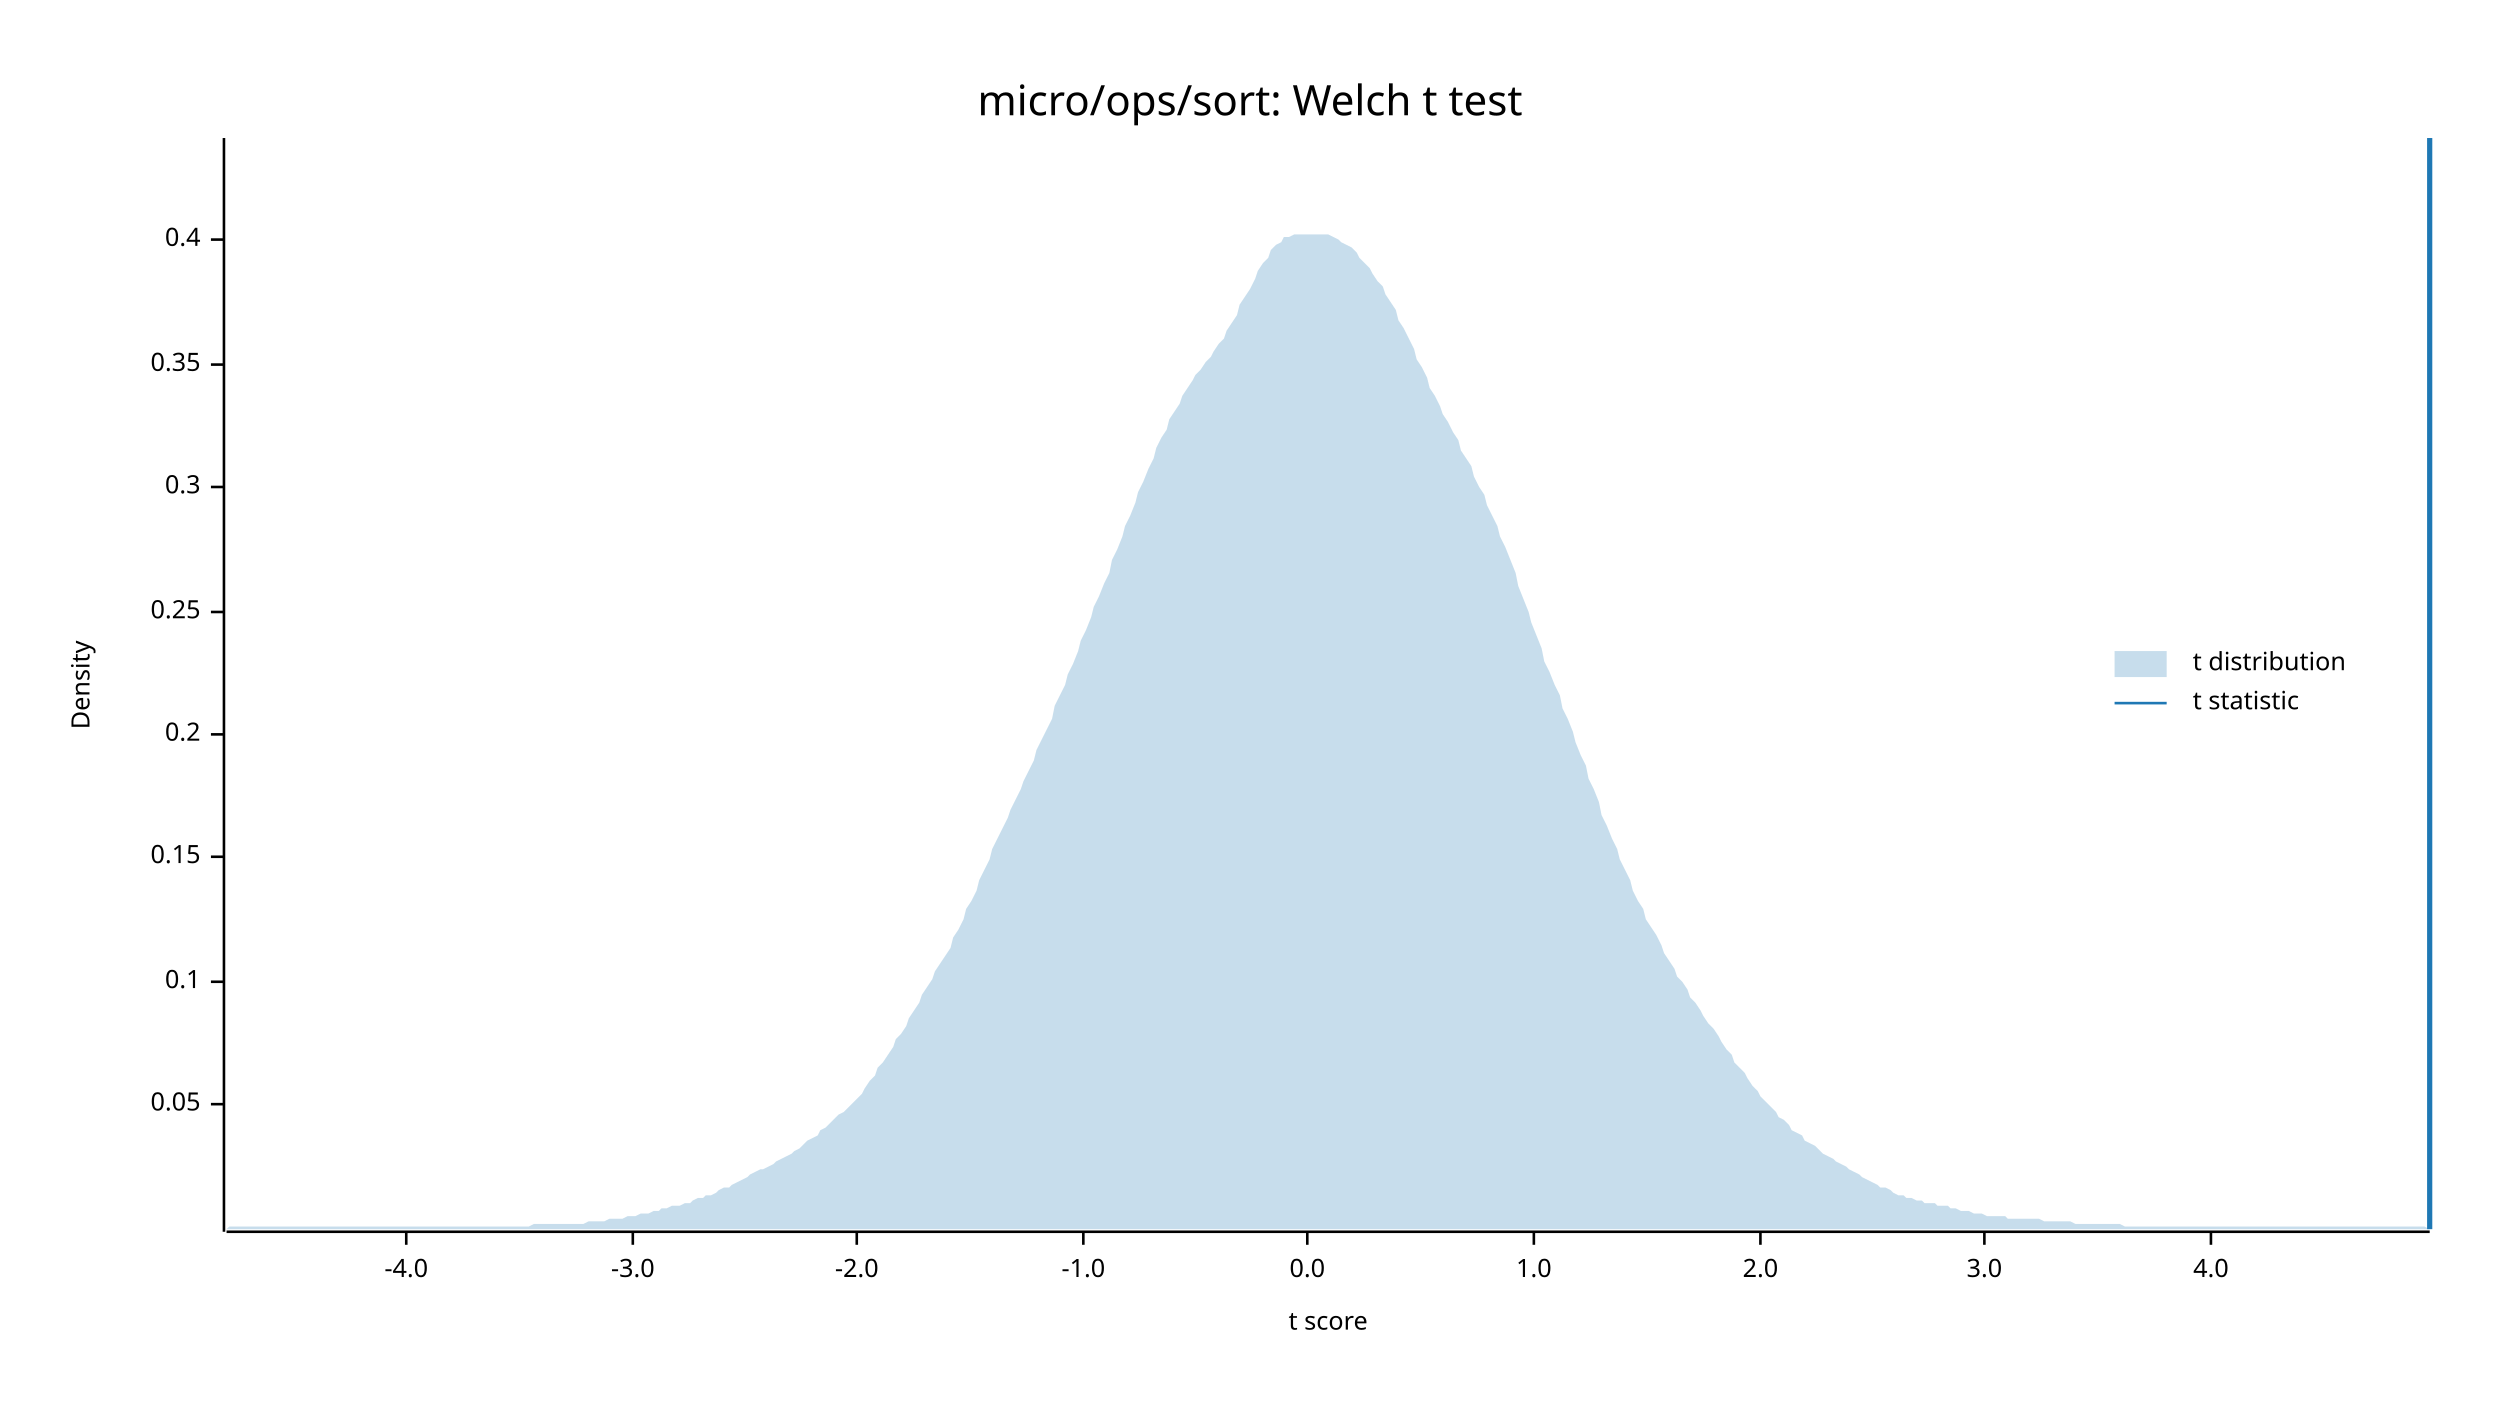
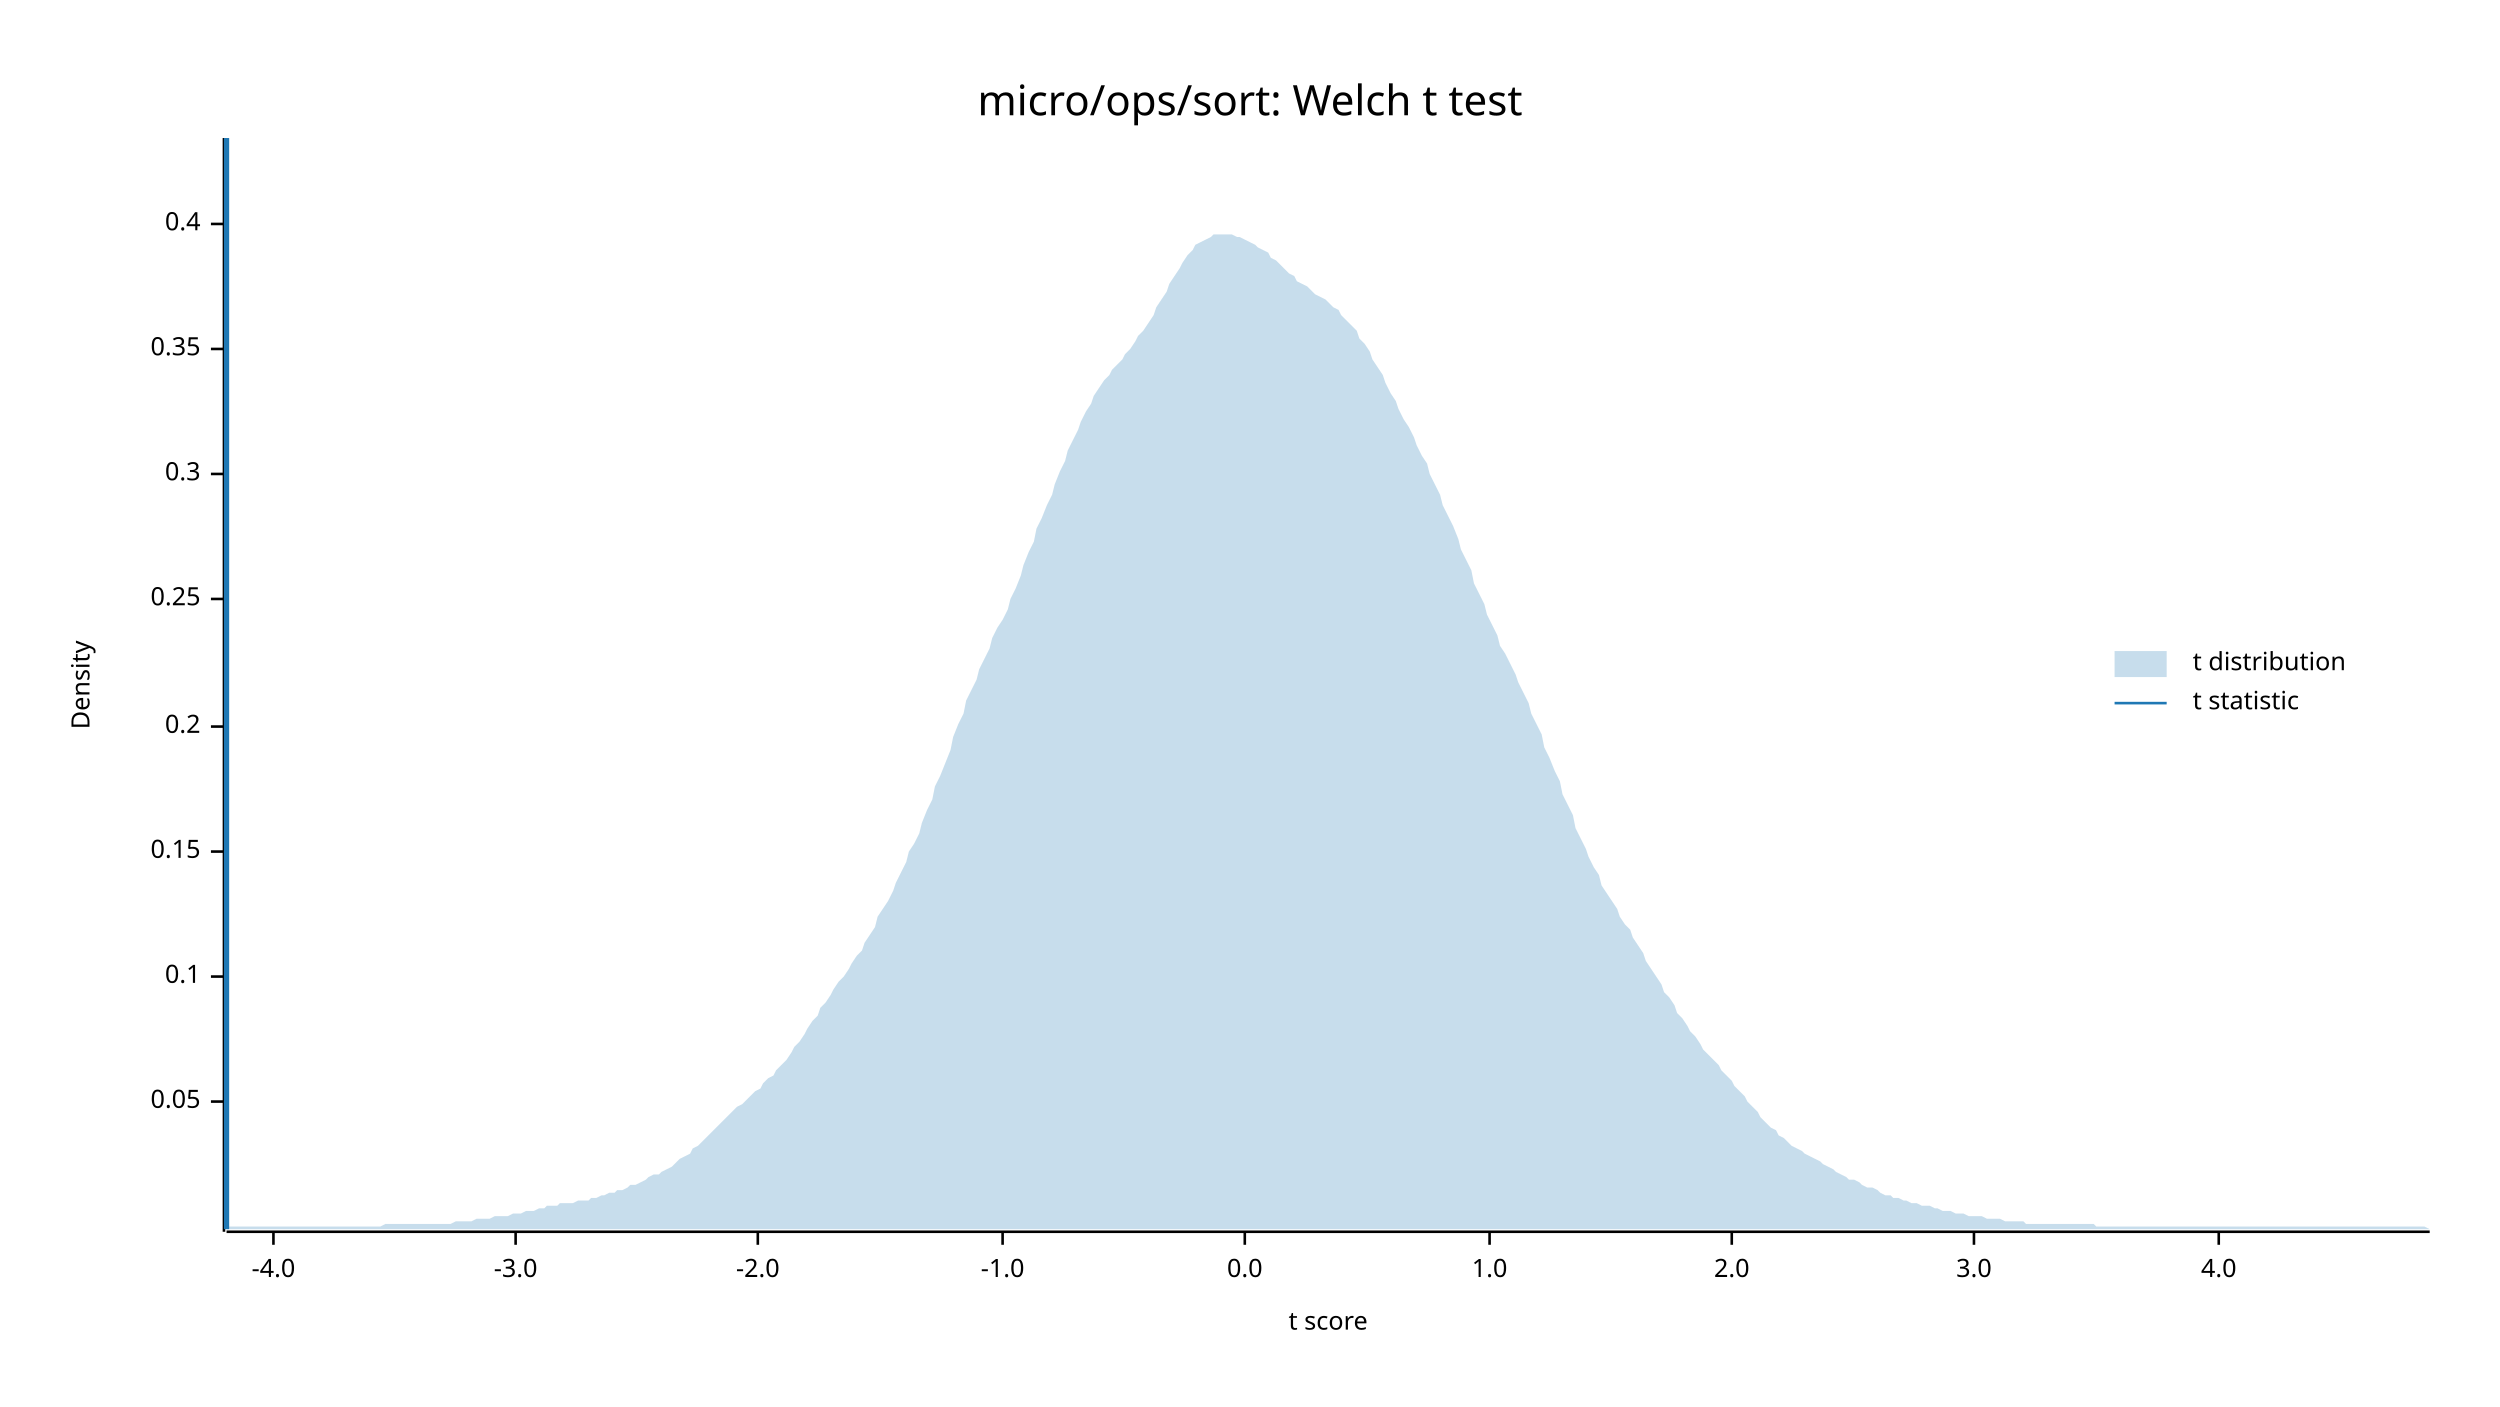
<svg xmlns="http://www.w3.org/2000/svg" width="960" height="540" viewBox="0 0 960 540">
  <text x="480" y="32" dy="0.76em" text-anchor="middle" font-family="sans-serif" font-size="16.129" opacity="1" fill="#000000">
micro/ops/sort: Welch t test
</text>
  <text x="27" y="263" dy="0.76em" text-anchor="middle" font-family="sans-serif" font-size="9.677" opacity="1" fill="#000000" transform="rotate(270, 27, 263)">
Density
</text>
  <text x="510" y="513" dy="-0.5ex" text-anchor="middle" font-family="sans-serif" font-size="9.677" opacity="1" fill="#000000">
t score
</text>
  <polyline fill="none" opacity="1" stroke="#000000" stroke-width="1" points="86,53 86,473 " />
-   <text x="77" y="424" dy="0.5ex" text-anchor="end" font-family="sans-serif" font-size="9.677" opacity="1" fill="#000000">
+   <text x="77" y="423" dy="0.5ex" text-anchor="end" font-family="sans-serif" font-size="9.677" opacity="1" fill="#000000">
0.05
</text>
-   <polyline fill="none" opacity="1" stroke="#000000" stroke-width="1" points="81,424 86,424 " />
-   <text x="77" y="377" dy="0.5ex" text-anchor="end" font-family="sans-serif" font-size="9.677" opacity="1" fill="#000000">
+   <polyline fill="none" opacity="1" stroke="#000000" stroke-width="1" points="81,423 86,423 " />
+   <text x="77" y="375" dy="0.5ex" text-anchor="end" font-family="sans-serif" font-size="9.677" opacity="1" fill="#000000">
0.1
</text>
-   <polyline fill="none" opacity="1" stroke="#000000" stroke-width="1" points="81,377 86,377 " />
-   <text x="77" y="329" dy="0.5ex" text-anchor="end" font-family="sans-serif" font-size="9.677" opacity="1" fill="#000000">
+   <polyline fill="none" opacity="1" stroke="#000000" stroke-width="1" points="81,375 86,375 " />
+   <text x="77" y="327" dy="0.5ex" text-anchor="end" font-family="sans-serif" font-size="9.677" opacity="1" fill="#000000">
0.15
</text>
-   <polyline fill="none" opacity="1" stroke="#000000" stroke-width="1" points="81,329 86,329 " />
-   <text x="77" y="282" dy="0.5ex" text-anchor="end" font-family="sans-serif" font-size="9.677" opacity="1" fill="#000000">
+   <polyline fill="none" opacity="1" stroke="#000000" stroke-width="1" points="81,327 86,327 " />
+   <text x="77" y="279" dy="0.5ex" text-anchor="end" font-family="sans-serif" font-size="9.677" opacity="1" fill="#000000">
0.2
</text>
-   <polyline fill="none" opacity="1" stroke="#000000" stroke-width="1" points="81,282 86,282 " />
-   <text x="77" y="235" dy="0.5ex" text-anchor="end" font-family="sans-serif" font-size="9.677" opacity="1" fill="#000000">
+   <polyline fill="none" opacity="1" stroke="#000000" stroke-width="1" points="81,279 86,279 " />
+   <text x="77" y="230" dy="0.5ex" text-anchor="end" font-family="sans-serif" font-size="9.677" opacity="1" fill="#000000">
0.25
</text>
-   <polyline fill="none" opacity="1" stroke="#000000" stroke-width="1" points="81,235 86,235 " />
-   <text x="77" y="187" dy="0.5ex" text-anchor="end" font-family="sans-serif" font-size="9.677" opacity="1" fill="#000000">
+   <polyline fill="none" opacity="1" stroke="#000000" stroke-width="1" points="81,230 86,230 " />
+   <text x="77" y="182" dy="0.5ex" text-anchor="end" font-family="sans-serif" font-size="9.677" opacity="1" fill="#000000">
0.3
</text>
-   <polyline fill="none" opacity="1" stroke="#000000" stroke-width="1" points="81,187 86,187 " />
-   <text x="77" y="140" dy="0.5ex" text-anchor="end" font-family="sans-serif" font-size="9.677" opacity="1" fill="#000000">
+   <polyline fill="none" opacity="1" stroke="#000000" stroke-width="1" points="81,182 86,182 " />
+   <text x="77" y="134" dy="0.5ex" text-anchor="end" font-family="sans-serif" font-size="9.677" opacity="1" fill="#000000">
0.35
</text>
-   <polyline fill="none" opacity="1" stroke="#000000" stroke-width="1" points="81,140 86,140 " />
-   <text x="77" y="92" dy="0.5ex" text-anchor="end" font-family="sans-serif" font-size="9.677" opacity="1" fill="#000000">
+   <polyline fill="none" opacity="1" stroke="#000000" stroke-width="1" points="81,134 86,134 " />
+   <text x="77" y="86" dy="0.5ex" text-anchor="end" font-family="sans-serif" font-size="9.677" opacity="1" fill="#000000">
0.4
</text>
-   <polyline fill="none" opacity="1" stroke="#000000" stroke-width="1" points="81,92 86,92 " />
+   <polyline fill="none" opacity="1" stroke="#000000" stroke-width="1" points="81,86 86,86 " />
  <polyline fill="none" opacity="1" stroke="#000000" stroke-width="1" points="87,473 933,473 " />
-   <text x="156" y="483" dy="0.76em" text-anchor="middle" font-family="sans-serif" font-size="9.677" opacity="1" fill="#000000">
+   <text x="105" y="483" dy="0.76em" text-anchor="middle" font-family="sans-serif" font-size="9.677" opacity="1" fill="#000000">
-4.0
</text>
-   <polyline fill="none" opacity="1" stroke="#000000" stroke-width="1" points="156,473 156,478 " />
-   <text x="243" y="483" dy="0.76em" text-anchor="middle" font-family="sans-serif" font-size="9.677" opacity="1" fill="#000000">
+   <polyline fill="none" opacity="1" stroke="#000000" stroke-width="1" points="105,473 105,478 " />
+   <text x="198" y="483" dy="0.76em" text-anchor="middle" font-family="sans-serif" font-size="9.677" opacity="1" fill="#000000">
-3.0
</text>
-   <polyline fill="none" opacity="1" stroke="#000000" stroke-width="1" points="243,473 243,478 " />
-   <text x="329" y="483" dy="0.76em" text-anchor="middle" font-family="sans-serif" font-size="9.677" opacity="1" fill="#000000">
+   <polyline fill="none" opacity="1" stroke="#000000" stroke-width="1" points="198,473 198,478 " />
+   <text x="291" y="483" dy="0.76em" text-anchor="middle" font-family="sans-serif" font-size="9.677" opacity="1" fill="#000000">
-2.0
</text>
-   <polyline fill="none" opacity="1" stroke="#000000" stroke-width="1" points="329,473 329,478 " />
-   <text x="416" y="483" dy="0.76em" text-anchor="middle" font-family="sans-serif" font-size="9.677" opacity="1" fill="#000000">
+   <polyline fill="none" opacity="1" stroke="#000000" stroke-width="1" points="291,473 291,478 " />
+   <text x="385" y="483" dy="0.76em" text-anchor="middle" font-family="sans-serif" font-size="9.677" opacity="1" fill="#000000">
-1.0
</text>
-   <polyline fill="none" opacity="1" stroke="#000000" stroke-width="1" points="416,473 416,478 " />
-   <text x="502" y="483" dy="0.76em" text-anchor="middle" font-family="sans-serif" font-size="9.677" opacity="1" fill="#000000">
+   <polyline fill="none" opacity="1" stroke="#000000" stroke-width="1" points="385,473 385,478 " />
+   <text x="478" y="483" dy="0.76em" text-anchor="middle" font-family="sans-serif" font-size="9.677" opacity="1" fill="#000000">
0.0
</text>
-   <polyline fill="none" opacity="1" stroke="#000000" stroke-width="1" points="502,473 502,478 " />
-   <text x="589" y="483" dy="0.76em" text-anchor="middle" font-family="sans-serif" font-size="9.677" opacity="1" fill="#000000">
+   <polyline fill="none" opacity="1" stroke="#000000" stroke-width="1" points="478,473 478,478 " />
+   <text x="572" y="483" dy="0.76em" text-anchor="middle" font-family="sans-serif" font-size="9.677" opacity="1" fill="#000000">
1.0
</text>
-   <polyline fill="none" opacity="1" stroke="#000000" stroke-width="1" points="589,473 589,478 " />
-   <text x="676" y="483" dy="0.76em" text-anchor="middle" font-family="sans-serif" font-size="9.677" opacity="1" fill="#000000">
+   <polyline fill="none" opacity="1" stroke="#000000" stroke-width="1" points="572,473 572,478 " />
+   <text x="665" y="483" dy="0.76em" text-anchor="middle" font-family="sans-serif" font-size="9.677" opacity="1" fill="#000000">
2.0
</text>
-   <polyline fill="none" opacity="1" stroke="#000000" stroke-width="1" points="676,473 676,478 " />
-   <text x="762" y="483" dy="0.76em" text-anchor="middle" font-family="sans-serif" font-size="9.677" opacity="1" fill="#000000">
+   <polyline fill="none" opacity="1" stroke="#000000" stroke-width="1" points="665,473 665,478 " />
+   <text x="758" y="483" dy="0.76em" text-anchor="middle" font-family="sans-serif" font-size="9.677" opacity="1" fill="#000000">
3.0
</text>
-   <polyline fill="none" opacity="1" stroke="#000000" stroke-width="1" points="762,473 762,478 " />
-   <text x="849" y="483" dy="0.76em" text-anchor="middle" font-family="sans-serif" font-size="9.677" opacity="1" fill="#000000">
+   <polyline fill="none" opacity="1" stroke="#000000" stroke-width="1" points="758,473 758,478 " />
+   <text x="852" y="483" dy="0.76em" text-anchor="middle" font-family="sans-serif" font-size="9.677" opacity="1" fill="#000000">
4.0
</text>
-   <polyline fill="none" opacity="1" stroke="#000000" stroke-width="1" points="849,473 849,478 " />
-   <polygon opacity="0.25" fill="#1F78B4" points="87,472 88,471 90,471 92,471 93,471 95,471 97,471 98,471 100,471 102,471 103,471 105,471 107,471 109,471 110,471 112,471 114,471 115,471 117,471 119,471 120,471 122,471 124,471 125,471 127,471 129,471 131,471 132,471 134,471 136,471 137,471 139,471 141,471 142,471 144,471 146,471 148,471 149,471 151,471 153,471 154,471 156,471 158,471 159,471 161,471 163,471 164,471 166,471 168,471 170,471 171,471 173,471 175,471 176,471 178,471 180,471 181,471 183,471 185,471 187,471 188,471 190,471 192,471 193,471 195,471 197,471 198,471 200,471 202,471 203,471 205,470 207,470 209,470 210,470 212,470 214,470 215,470 217,470 219,470 220,470 222,470 224,470 226,469 227,469 229,469 231,469 232,469 234,468 236,468 237,468 239,468 241,467 242,467 244,467 246,466 248,466 249,466 251,465 253,465 254,464 256,464 258,463 259,463 261,463 263,462 265,462 266,461 268,460 270,460 271,459 273,459 275,458 276,457 278,456 280,456 281,455 283,454 285,453 287,452 288,451 290,450 292,449 293,449 295,448 297,447 298,446 300,445 302,444 304,443 305,442 307,441 309,439 310,438 312,437 314,436 315,434 317,433 319,431 320,430 322,428 324,427 326,425 327,424 329,422 331,420 332,418 334,415 336,413 337,410 339,408 341,405 343,402 344,399 346,397 348,394 349,391 351,388 353,385 354,382 356,379 358,376 359,373 361,370 363,367 365,364 366,360 368,357 370,353 371,349 373,346 375,342 376,338 378,334 380,330 381,326 383,322 385,318 387,314 388,311 390,307 392,303 393,300 395,296 397,292 398,288 400,284 402,280 404,276 405,271 407,267 409,263 410,259 412,255 414,250 415,246 417,242 419,237 420,233 422,229 424,224 426,220 427,215 429,211 431,206 432,202 434,198 436,193 437,189 439,185 441,180 443,176 444,172 446,168 448,165 449,161 451,158 453,155 454,152 456,149 458,146 459,144 461,142 463,139 465,137 466,135 468,132 470,130 471,127 473,124 475,121 476,117 478,114 480,111 482,107 483,104 485,101 487,99 488,96 490,94 492,93 493,91 495,91 497,90 498,90 500,90 502,90 504,90 505,90 507,90 509,90 510,90 512,91 514,92 515,93 517,94 519,95 521,97 522,99 524,101 526,103 527,105 529,108 531,110 532,113 534,116 536,119 537,123 539,126 541,130 543,134 544,138 546,141 548,145 549,149 551,152 553,156 554,159 556,162 558,166 560,169 561,173 563,176 565,179 566,183 568,187 570,190 571,194 573,198 575,202 576,206 578,210 580,215 582,220 583,225 585,230 587,235 588,239 590,244 592,249 593,254 595,258 597,263 599,267 600,272 602,276 604,281 605,285 607,290 609,294 610,299 612,303 614,308 615,313 617,317 619,322 621,326 622,330 624,334 626,338 627,342 629,346 631,349 632,353 634,356 636,359 638,363 639,366 641,369 643,372 644,375 646,377 648,380 649,383 651,385 653,388 654,390 656,393 658,395 660,398 661,400 663,403 665,405 666,408 668,410 670,412 671,414 673,417 675,419 676,421 678,423 680,425 682,427 683,429 685,430 687,432 688,434 690,435 692,436 693,438 695,439 697,440 699,442 700,443 702,444 704,445 705,446 707,447 709,448 710,449 712,450 714,451 715,452 717,453 719,454 721,455 722,456 724,456 726,457 727,458 729,459 731,459 732,460 734,460 736,461 738,461 739,462 741,462 743,462 744,463 746,463 748,463 749,464 751,464 753,465 754,465 756,465 758,466 760,466 761,466 763,467 765,467 766,467 768,467 770,467 771,468 773,468 775,468 777,468 778,468 780,468 782,468 783,468 785,469 787,469 788,469 790,469 792,469 793,469 795,469 797,470 799,470 800,470 802,470 804,470 805,470 807,470 809,470 810,470 812,470 814,470 816,471 817,471 819,471 821,471 822,471 824,471 826,471 827,471 829,471 831,471 832,471 834,471 836,471 838,471 839,471 841,471 843,471 844,471 846,471 848,471 849,471 851,471 853,471 855,471 856,471 858,471 860,471 861,471 863,471 865,471 866,471 868,471 870,471 871,471 873,471 875,471 877,471 878,471 880,471 882,471 883,471 885,471 887,471 888,471 890,471 892,471 894,471 895,471 897,471 899,471 900,471 902,471 904,471 905,471 907,471 909,471 910,471 912,471 914,471 916,471 917,471 919,471 921,471 922,471 924,471 926,471 927,471 929,471 931,471 933,472 933,472 87,472 " />
-   <polyline fill="none" opacity="1" stroke="#1F78B4" stroke-width="2" points="933,472 933,53 " />
+   <polyline fill="none" opacity="1" stroke="#000000" stroke-width="1" points="852,473 852,478 " />
+   <polygon opacity="0.25" fill="#1F78B4" points="87,471 88,471 90,471 92,471 93,471 95,471 97,471 98,471 100,471 102,471 103,471 105,471 107,471 109,471 110,471 112,471 114,471 115,471 117,471 119,471 120,471 122,471 124,471 125,471 127,471 129,471 131,471 132,471 134,471 136,471 137,471 139,471 141,471 142,471 144,471 146,471 148,470 149,470 151,470 153,470 154,470 156,470 158,470 159,470 161,470 163,470 164,470 166,470 168,470 170,470 171,470 173,470 175,469 176,469 178,469 180,469 181,469 183,468 185,468 187,468 188,468 190,467 192,467 193,467 195,467 197,466 198,466 200,466 202,465 203,465 205,465 207,464 209,464 210,463 212,463 214,463 215,462 217,462 219,462 220,462 222,461 224,461 226,461 227,460 229,460 231,459 232,459 234,458 236,458 237,457 239,457 241,456 242,455 244,455 246,454 248,453 249,452 251,451 253,451 254,450 256,449 258,448 259,447 261,445 263,444 265,443 266,441 268,440 270,438 271,437 273,435 275,433 276,432 278,430 280,428 281,427 283,425 285,424 287,422 288,421 290,419 292,418 293,416 295,414 297,413 298,411 300,409 302,407 304,404 305,402 307,400 309,397 310,395 312,392 314,390 315,387 317,385 319,382 320,380 322,377 324,375 326,372 327,370 329,367 331,365 332,362 334,359 336,356 337,352 339,349 341,346 343,342 344,339 346,335 348,331 349,327 351,324 353,320 354,316 356,311 358,307 359,302 361,298 363,293 365,288 366,283 368,278 370,274 371,269 373,265 375,261 376,257 378,253 380,249 381,245 383,241 385,238 387,234 388,230 390,226 392,221 393,217 395,212 397,208 398,203 400,199 402,194 404,190 405,186 407,181 409,177 410,173 412,169 414,165 415,162 417,158 419,155 420,152 422,149 424,146 426,144 427,142 429,140 431,138 432,136 434,134 436,131 437,129 439,127 441,124 443,121 444,118 446,115 448,112 449,109 451,106 453,103 454,101 456,98 458,96 459,94 461,93 463,92 465,91 466,90 468,90 470,90 471,90 473,90 475,91 476,91 478,92 480,93 482,94 483,95 485,96 487,97 488,99 490,100 492,102 493,103 495,105 497,106 498,108 500,109 502,110 504,112 505,113 507,114 509,115 510,116 512,118 514,119 515,121 517,123 519,125 521,127 522,130 524,132 526,135 527,138 529,141 531,144 532,147 534,151 536,154 537,157 539,161 541,164 543,168 544,171 546,175 548,178 549,182 551,186 553,190 554,194 556,198 558,202 560,207 561,211 563,215 565,219 566,224 568,228 570,232 571,236 573,240 575,244 576,248 578,251 580,255 582,259 583,262 585,266 587,270 588,274 590,278 592,282 593,287 595,291 597,296 599,300 600,305 602,309 604,313 605,318 607,322 609,326 610,329 612,333 614,336 615,340 617,343 619,346 621,349 622,352 624,355 626,357 627,360 629,363 631,366 632,369 634,372 636,375 638,378 639,381 641,383 643,386 644,389 646,391 648,394 649,396 651,398 653,401 654,403 656,405 658,407 660,409 661,411 663,413 665,415 666,417 668,419 670,421 671,423 673,425 675,427 676,429 678,431 680,433 682,434 683,436 685,437 687,439 688,440 690,441 692,442 693,443 695,444 697,445 699,446 700,447 702,448 704,449 705,450 707,451 709,452 710,453 712,453 714,454 715,455 717,456 719,456 721,457 722,458 724,459 726,459 727,460 729,460 731,461 732,461 734,462 736,462 738,463 739,463 741,463 743,464 744,464 746,465 748,465 749,465 751,466 753,466 754,466 756,467 758,467 760,467 761,467 763,468 765,468 766,468 768,468 770,469 771,469 773,469 775,469 777,469 778,470 780,470 782,470 783,470 785,470 787,470 788,470 790,470 792,470 793,470 795,470 797,470 799,470 800,470 802,470 804,470 805,471 807,471 809,471 810,471 812,471 814,471 816,471 817,471 819,471 821,471 822,471 824,471 826,471 827,471 829,471 831,471 832,471 834,471 836,471 838,471 839,471 841,471 843,471 844,471 846,471 848,471 849,471 851,471 853,471 855,471 856,471 858,471 860,471 861,471 863,471 865,471 866,471 868,471 870,471 871,471 873,471 875,471 877,471 878,471 880,471 882,471 883,471 885,471 887,471 888,471 890,471 892,471 894,471 895,471 897,471 899,471 900,471 902,471 904,471 905,471 907,471 909,471 910,471 912,471 914,471 916,471 917,471 919,471 921,471 922,471 924,471 926,471 927,471 929,471 931,471 933,472 933,472 87,472 " />
+   <polyline fill="none" opacity="1" stroke="#1F78B4" stroke-width="2" points="87,472 87,53 " />
  <text x="842" y="250" dy="0.76em" text-anchor="start" font-family="sans-serif" font-size="9.677" opacity="1" fill="#000000">
t distribution
</text>
  <text x="842" y="265" dy="0.76em" text-anchor="start" font-family="sans-serif" font-size="9.677" opacity="1" fill="#000000">
t statistic
</text>
  <rect x="812" y="250" width="20" height="10" opacity="0.25" fill="#1F78B4" stroke="none" />
  <polyline fill="none" opacity="1" stroke="#1F78B4" stroke-width="1" points="812,270 832,270 " />
</svg>
